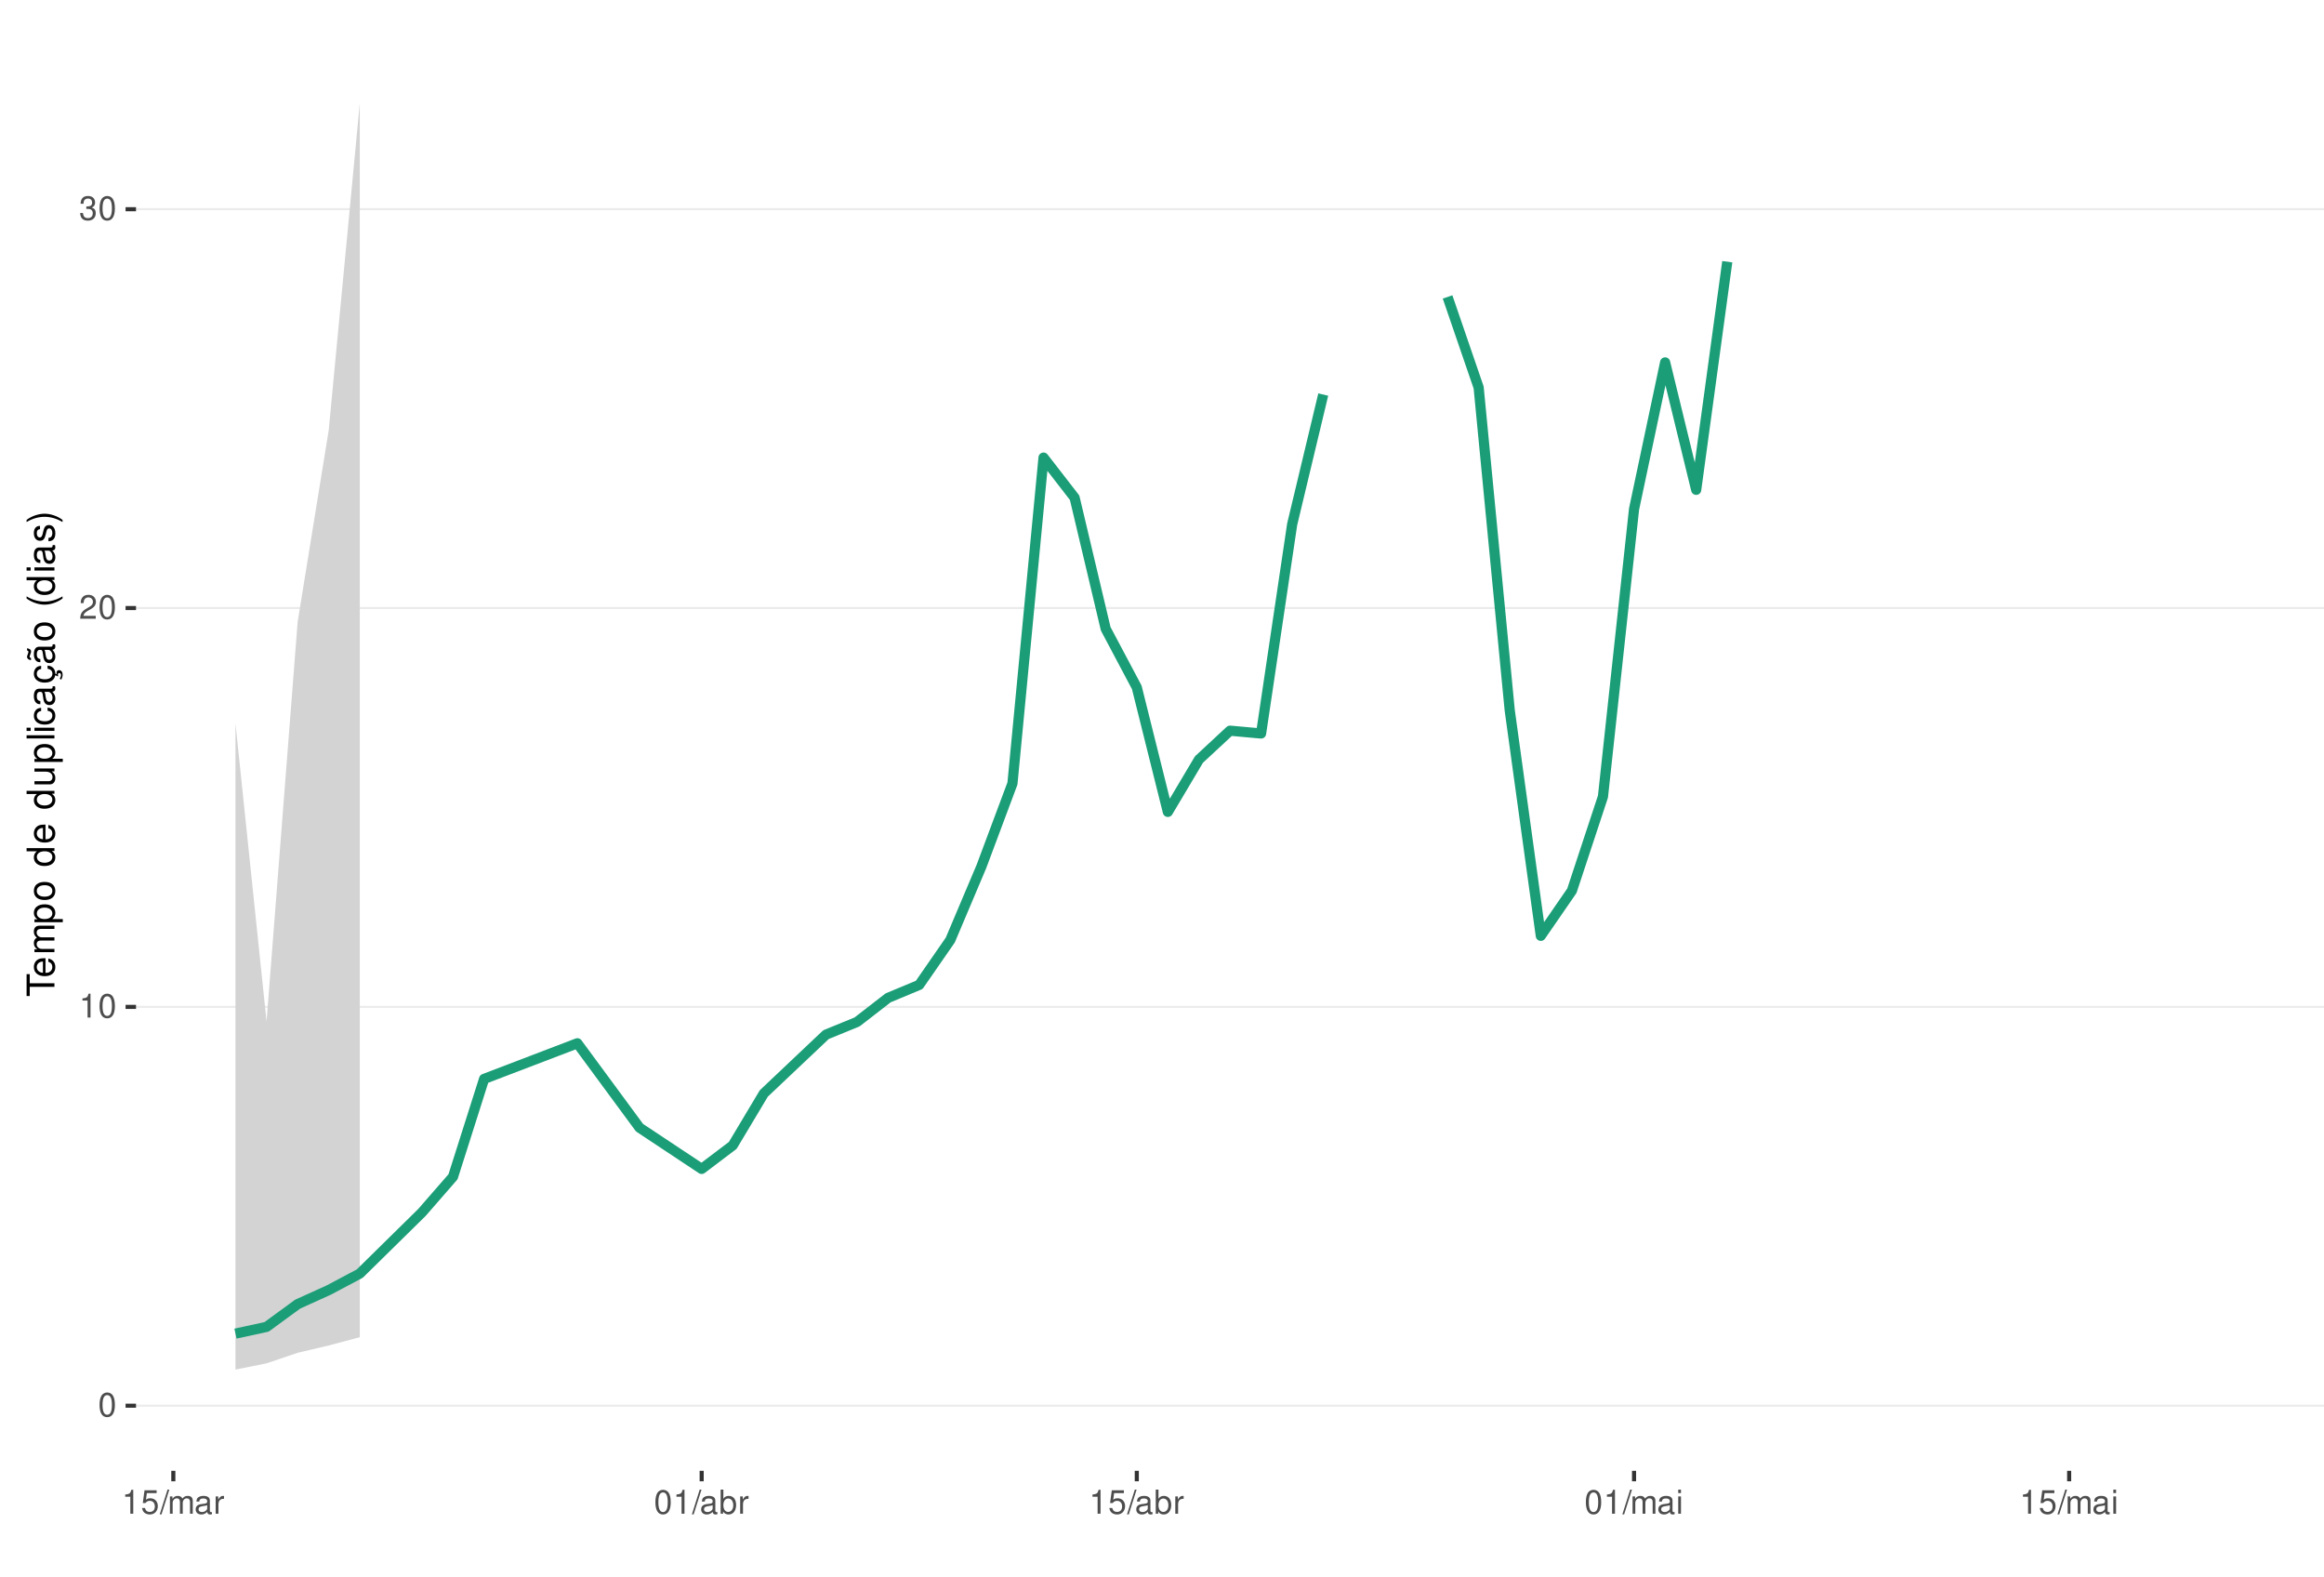
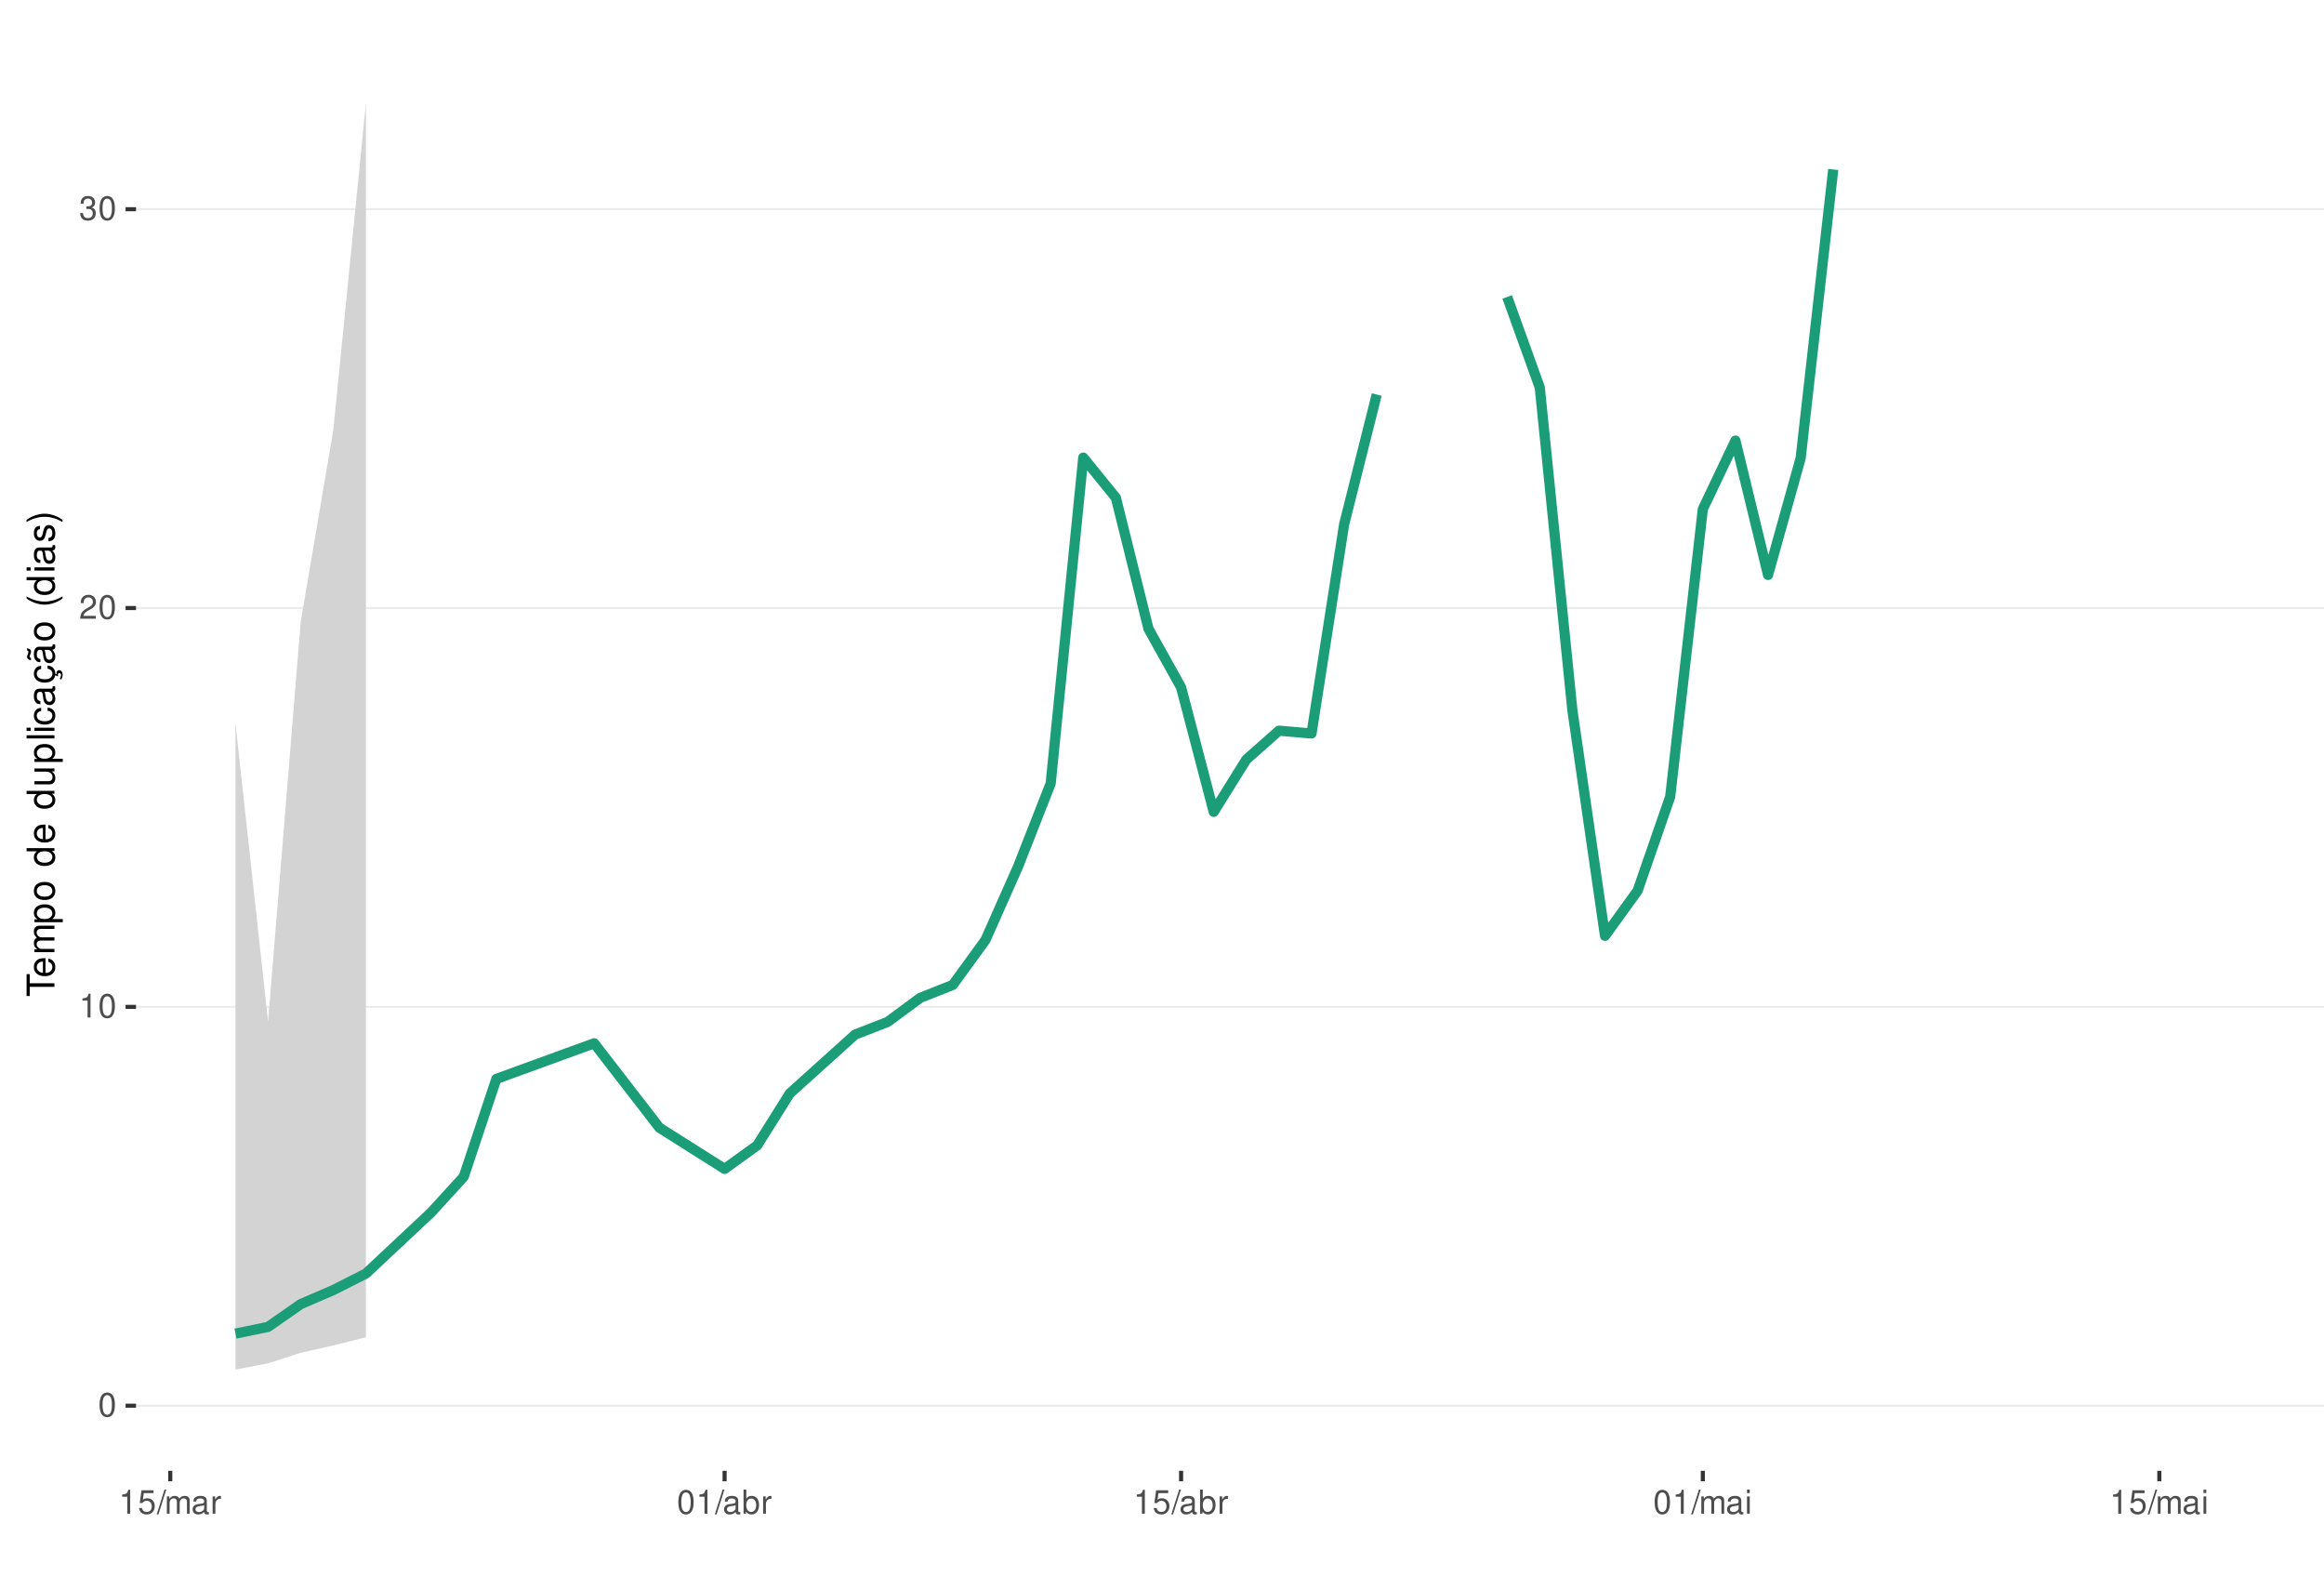
<svg xmlns="http://www.w3.org/2000/svg" xmlns:xlink="http://www.w3.org/1999/xlink" width="609pt" height="413pt" viewBox="0 0 609 413" version="1.1">
  <defs>
    <g>
      <symbol overflow="visible" id="glyph0-0">
        <path style="stroke:none;" d="" />
      </symbol>
      <symbol overflow="visible" id="glyph0-1">
        <path style="stroke:none;" d="M 2.375 -6.266 C 1.812 -6.266 1.297 -6 0.969 -5.578 C 0.578 -5.016 0.375 -4.188 0.375 -3.031 C 0.375 -0.922 1.062 0.203 2.375 0.203 C 3.672 0.203 4.391 -0.922 4.391 -2.984 C 4.391 -4.188 4.203 -5 3.797 -5.578 C 3.469 -6 2.953 -6.266 2.375 -6.266 Z M 2.375 -5.578 C 3.203 -5.578 3.609 -4.75 3.609 -3.047 C 3.609 -1.266 3.219 -0.438 2.359 -0.438 C 1.562 -0.438 1.156 -1.297 1.156 -3.016 C 1.156 -4.75 1.562 -5.578 2.375 -5.578 Z M 2.375 -5.578 " />
      </symbol>
      <symbol overflow="visible" id="glyph0-2">
        <path style="stroke:none;" d="M 2.234 -4.453 L 2.234 0 L 3 0 L 3 -6.266 L 2.5 -6.266 C 2.234 -5.297 2.062 -5.172 0.891 -5.016 L 0.891 -4.453 Z M 2.234 -4.453 " />
      </symbol>
      <symbol overflow="visible" id="glyph0-3">
        <path style="stroke:none;" d="M 4.375 -0.75 L 1.156 -0.75 C 1.234 -1.266 1.5 -1.594 2.266 -2.062 L 3.125 -2.547 C 3.984 -3.016 4.422 -3.656 4.422 -4.438 C 4.422 -4.953 4.219 -5.438 3.859 -5.781 C 3.484 -6.109 3.031 -6.266 2.453 -6.266 C 1.672 -6.266 1.094 -5.984 0.766 -5.438 C 0.547 -5.109 0.453 -4.719 0.438 -4.094 L 1.188 -4.094 C 1.219 -4.516 1.266 -4.766 1.375 -4.984 C 1.578 -5.359 1.969 -5.594 2.438 -5.594 C 3.125 -5.594 3.641 -5.094 3.641 -4.422 C 3.641 -3.906 3.359 -3.484 2.812 -3.172 L 2.016 -2.703 C 0.734 -1.969 0.359 -1.375 0.297 -0.016 L 4.375 -0.016 Z M 4.375 -0.75 " />
      </symbol>
      <symbol overflow="visible" id="glyph0-4">
        <path style="stroke:none;" d="M 1.906 -2.875 L 2.328 -2.875 C 3.156 -2.875 3.594 -2.5 3.594 -1.734 C 3.594 -0.953 3.125 -0.469 2.344 -0.469 C 1.5 -0.469 1.094 -0.906 1.031 -1.812 L 0.281 -1.812 C 0.312 -1.312 0.391 -0.984 0.547 -0.703 C 0.859 -0.109 1.469 0.203 2.297 0.203 C 3.562 0.203 4.375 -0.562 4.375 -1.75 C 4.375 -2.547 4.078 -2.984 3.344 -3.234 C 3.906 -3.469 4.203 -3.906 4.203 -4.531 C 4.203 -5.609 3.5 -6.266 2.328 -6.266 C 1.094 -6.266 0.438 -5.562 0.406 -4.234 L 1.172 -4.234 C 1.172 -4.625 1.219 -4.844 1.312 -5.031 C 1.484 -5.391 1.859 -5.594 2.344 -5.594 C 3.016 -5.594 3.422 -5.188 3.422 -4.516 C 3.422 -4.062 3.266 -3.797 2.922 -3.656 C 2.719 -3.562 2.438 -3.531 1.906 -3.516 Z M 1.906 -2.875 " />
      </symbol>
      <symbol overflow="visible" id="glyph0-5">
        <path style="stroke:none;" d="M 4.125 -6.141 L 0.953 -6.141 L 0.5 -2.797 L 1.188 -2.797 C 1.547 -3.219 1.844 -3.375 2.328 -3.375 C 3.156 -3.375 3.656 -2.797 3.656 -1.891 C 3.656 -1.016 3.156 -0.469 2.312 -0.469 C 1.656 -0.469 1.25 -0.812 1.062 -1.5 L 0.297 -1.5 C 0.406 -1 0.5 -0.766 0.672 -0.531 C 1.016 -0.062 1.641 0.203 2.344 0.203 C 3.578 0.203 4.438 -0.703 4.438 -2 C 4.438 -3.219 3.641 -4.047 2.453 -4.047 C 2.031 -4.047 1.672 -3.938 1.328 -3.672 L 1.562 -5.391 L 4.125 -5.391 Z M 4.125 -6.141 " />
      </symbol>
      <symbol overflow="visible" id="glyph0-6">
        <path style="stroke:none;" d="M 1.984 -6.312 L -0.062 0.172 L 0.406 0.172 L 2.453 -6.312 Z M 1.984 -6.312 " />
      </symbol>
      <symbol overflow="visible" id="glyph0-7">
        <path style="stroke:none;" d="M 0.609 -4.531 L 0.609 0 L 1.328 0 L 1.328 -2.844 C 1.328 -3.5 1.812 -4.031 2.391 -4.031 C 2.938 -4.031 3.234 -3.703 3.234 -3.125 L 3.234 0 L 3.969 0 L 3.969 -2.844 C 3.969 -3.5 4.438 -4.031 5.031 -4.031 C 5.562 -4.031 5.875 -3.703 5.875 -3.125 L 5.875 0 L 6.594 0 L 6.594 -3.406 C 6.594 -4.219 6.125 -4.672 5.281 -4.672 C 4.672 -4.672 4.312 -4.484 3.891 -3.969 C 3.625 -4.453 3.25 -4.672 2.672 -4.672 C 2.062 -4.672 1.656 -4.438 1.266 -3.891 L 1.266 -4.531 Z M 0.609 -4.531 " />
      </symbol>
      <symbol overflow="visible" id="glyph0-8">
        <path style="stroke:none;" d="M 4.625 -0.422 C 4.547 -0.406 4.516 -0.406 4.469 -0.406 C 4.219 -0.406 4.078 -0.531 4.078 -0.766 L 4.078 -3.422 C 4.078 -4.234 3.5 -4.672 2.375 -4.672 C 1.719 -4.672 1.188 -4.469 0.875 -4.141 C 0.672 -3.906 0.578 -3.641 0.562 -3.188 L 1.297 -3.188 C 1.344 -3.75 1.672 -4 2.359 -4 C 3.016 -4 3.375 -3.75 3.375 -3.328 L 3.375 -3.141 C 3.359 -2.828 3.203 -2.703 2.609 -2.625 C 1.594 -2.5 1.438 -2.469 1.156 -2.359 C 0.625 -2.125 0.359 -1.734 0.359 -1.141 C 0.359 -0.312 0.938 0.203 1.859 0.203 C 2.422 0.203 2.875 0 3.391 -0.469 C 3.438 0 3.672 0.203 4.141 0.203 C 4.297 0.203 4.391 0.188 4.625 0.125 Z M 3.375 -1.422 C 3.375 -1.188 3.297 -1.031 3.078 -0.844 C 2.781 -0.578 2.438 -0.438 2.016 -0.438 C 1.453 -0.438 1.109 -0.703 1.109 -1.156 C 1.109 -1.641 1.422 -1.875 2.203 -1.984 C 2.984 -2.094 3.125 -2.125 3.375 -2.234 Z M 3.375 -1.422 " />
      </symbol>
      <symbol overflow="visible" id="glyph0-9">
        <path style="stroke:none;" d="M 0.594 -4.531 L 0.594 0 L 1.328 0 L 1.328 -2.359 C 1.328 -3.438 1.781 -3.938 2.781 -3.906 L 2.781 -4.641 C 2.656 -4.656 2.594 -4.672 2.5 -4.672 C 2.031 -4.672 1.672 -4.391 1.266 -3.719 L 1.266 -4.531 Z M 0.594 -4.531 " />
      </symbol>
      <symbol overflow="visible" id="glyph0-10">
        <path style="stroke:none;" d="M 0.469 -6.312 L 0.469 0 L 1.109 0 L 1.109 -0.578 C 1.469 -0.047 1.922 0.203 2.547 0.203 C 3.75 0.203 4.531 -0.781 4.531 -2.281 C 4.531 -3.75 3.797 -4.672 2.594 -4.672 C 1.969 -4.672 1.531 -4.438 1.188 -3.922 L 1.188 -6.312 Z M 2.453 -3.984 C 3.25 -3.984 3.781 -3.297 3.781 -2.203 C 3.781 -1.172 3.234 -0.469 2.453 -0.469 C 1.672 -0.469 1.188 -1.172 1.188 -2.234 C 1.188 -3.297 1.672 -3.984 2.453 -3.984 Z M 2.453 -3.984 " />
      </symbol>
      <symbol overflow="visible" id="glyph0-11">
        <path style="stroke:none;" d="M 1.297 -4.531 L 0.578 -4.531 L 0.578 0 L 1.297 0 Z M 1.297 -6.312 L 0.578 -6.312 L 0.578 -5.406 L 1.297 -5.406 Z M 1.297 -6.312 " />
      </symbol>
      <symbol overflow="visible" id="glyph1-0">
        <path style="stroke:none;" d="" />
      </symbol>
      <symbol overflow="visible" id="glyph1-1">
        <path style="stroke:none;" d="M -6.469 -3.547 L -6.469 -5.938 L -7.297 -5.938 L -7.297 -0.203 L -6.469 -0.203 L -6.469 -2.609 L 0 -2.609 L 0 -3.547 Z M -6.469 -3.547 " />
      </symbol>
      <symbol overflow="visible" id="glyph1-2">
        <path style="stroke:none;" d="M -2.344 -5.125 C -3.141 -5.125 -3.625 -5.062 -4.016 -4.922 C -4.875 -4.578 -5.391 -3.781 -5.391 -2.797 C -5.391 -1.344 -4.281 -0.406 -2.547 -0.406 C -0.812 -0.406 0.234 -1.297 0.234 -2.781 C 0.234 -3.984 -0.453 -4.812 -1.594 -5.016 L -1.594 -4.188 C -0.906 -3.953 -0.547 -3.484 -0.547 -2.812 C -0.547 -2.281 -0.781 -1.828 -1.219 -1.547 C -1.516 -1.344 -1.812 -1.281 -2.344 -1.266 Z M -3.016 -1.297 C -3.984 -1.359 -4.625 -1.953 -4.625 -2.797 C -4.625 -3.641 -3.953 -4.234 -3.016 -4.234 Z M -3.016 -1.297 " />
      </symbol>
      <symbol overflow="visible" id="glyph1-3">
        <path style="stroke:none;" d="M -5.234 -0.703 L 0 -0.703 L 0 -1.547 L -3.297 -1.547 C -4.047 -1.547 -4.656 -2.094 -4.656 -2.766 C -4.656 -3.391 -4.281 -3.734 -3.609 -3.734 L 0 -3.734 L 0 -4.578 L -3.297 -4.578 C -4.047 -4.578 -4.656 -5.125 -4.656 -5.812 C -4.656 -6.422 -4.266 -6.781 -3.609 -6.781 L 0 -6.781 L 0 -7.625 L -3.938 -7.625 C -4.875 -7.625 -5.391 -7.078 -5.391 -6.094 C -5.391 -5.406 -5.188 -4.984 -4.594 -4.484 C -5.156 -4.188 -5.391 -3.766 -5.391 -3.078 C -5.391 -2.375 -5.125 -1.906 -4.5 -1.469 L -5.234 -1.469 Z M -5.234 -0.703 " />
      </symbol>
      <symbol overflow="visible" id="glyph1-4">
        <path style="stroke:none;" d="M 2.188 -0.547 L 2.188 -1.375 L -0.547 -1.375 C -0.016 -1.812 0.234 -2.312 0.234 -2.984 C 0.234 -4.344 -0.859 -5.234 -2.531 -5.234 C -4.297 -5.234 -5.391 -4.375 -5.391 -2.984 C -5.391 -2.266 -5.062 -1.703 -4.453 -1.312 L -5.234 -1.312 L -5.234 -0.547 Z M -4.609 -2.844 C -4.609 -3.766 -3.797 -4.359 -2.547 -4.359 C -1.359 -4.359 -0.547 -3.75 -0.547 -2.844 C -0.547 -1.953 -1.344 -1.375 -2.578 -1.375 C -3.812 -1.375 -4.609 -1.953 -4.609 -2.844 Z M -4.609 -2.844 " />
      </symbol>
      <symbol overflow="visible" id="glyph1-5">
        <path style="stroke:none;" d="M -5.391 -2.719 C -5.391 -1.234 -4.344 -0.359 -2.578 -0.359 C -0.812 -0.359 0.234 -1.234 0.234 -2.734 C 0.234 -4.203 -0.812 -5.094 -2.547 -5.094 C -4.359 -5.094 -5.391 -4.234 -5.391 -2.719 Z M -4.625 -2.734 C -4.625 -3.672 -3.844 -4.234 -2.547 -4.234 C -1.312 -4.234 -0.547 -3.656 -0.547 -2.734 C -0.547 -1.797 -1.312 -1.234 -2.578 -1.234 C -3.844 -1.234 -4.625 -1.797 -4.625 -2.734 Z M -4.625 -2.734 " />
      </symbol>
      <symbol overflow="visible" id="glyph1-6">
        <path style="stroke:none;" d="" />
      </symbol>
      <symbol overflow="visible" id="glyph1-7">
        <path style="stroke:none;" d="M -7.297 -4.953 L -7.297 -4.125 L -4.578 -4.125 C -5.109 -3.766 -5.391 -3.203 -5.391 -2.516 C -5.391 -1.156 -4.297 -0.266 -2.625 -0.266 C -0.859 -0.266 0.234 -1.125 0.234 -2.547 C 0.234 -3.266 -0.047 -3.766 -0.688 -4.203 L 0 -4.203 L 0 -4.953 Z M -4.609 -2.656 C -4.609 -3.547 -3.812 -4.125 -2.562 -4.125 C -1.344 -4.125 -0.547 -3.547 -0.547 -2.656 C -0.547 -1.734 -1.359 -1.125 -2.578 -1.125 C -3.797 -1.125 -4.609 -1.734 -4.609 -2.656 Z M -4.609 -2.656 " />
      </symbol>
      <symbol overflow="visible" id="glyph1-8">
        <path style="stroke:none;" d="M 0 -4.812 L -5.234 -4.812 L -5.234 -3.984 L -2.266 -3.984 C -1.203 -3.984 -0.5 -3.438 -0.5 -2.562 C -0.5 -1.906 -0.906 -1.484 -1.531 -1.484 L -5.234 -1.484 L -5.234 -0.656 L -1.203 -0.656 C -0.328 -0.656 0.234 -1.297 0.234 -2.312 C 0.234 -3.094 -0.047 -3.578 -0.734 -4.062 L 0 -4.062 Z M 0 -4.812 " />
      </symbol>
      <symbol overflow="visible" id="glyph1-9">
        <path style="stroke:none;" d="M -7.297 -1.516 L -7.297 -0.688 L 0 -0.688 L 0 -1.516 Z M -7.297 -1.516 " />
      </symbol>
      <symbol overflow="visible" id="glyph1-10">
        <path style="stroke:none;" d="M -5.234 -1.5 L -5.234 -0.672 L 0 -0.672 L 0 -1.5 Z M -7.297 -1.5 L -7.297 -0.656 L -6.234 -0.656 L -6.234 -1.5 Z M -7.297 -1.5 " />
      </symbol>
      <symbol overflow="visible" id="glyph1-11">
        <path style="stroke:none;" d="M -3.484 -4.703 C -3.984 -4.672 -4.312 -4.562 -4.609 -4.359 C -5.094 -4 -5.391 -3.375 -5.391 -2.641 C -5.391 -1.219 -4.266 -0.312 -2.531 -0.312 C -0.844 -0.312 0.234 -1.203 0.234 -2.625 C 0.234 -3.875 -0.516 -4.672 -1.797 -4.766 L -1.797 -3.938 C -0.953 -3.797 -0.547 -3.359 -0.547 -2.656 C -0.547 -1.734 -1.297 -1.188 -2.531 -1.188 C -3.844 -1.188 -4.625 -1.719 -4.625 -2.625 C -4.625 -3.328 -4.203 -3.766 -3.484 -3.875 Z M -3.484 -4.703 " />
      </symbol>
      <symbol overflow="visible" id="glyph1-12">
        <path style="stroke:none;" d="M -0.484 -5.344 C -0.469 -5.266 -0.469 -5.219 -0.469 -5.172 C -0.469 -4.875 -0.625 -4.719 -0.875 -4.719 L -3.953 -4.719 C -4.891 -4.719 -5.391 -4.047 -5.391 -2.75 C -5.391 -1.984 -5.172 -1.375 -4.781 -1.016 C -4.516 -0.766 -4.203 -0.672 -3.688 -0.656 L -3.688 -1.484 C -4.328 -1.562 -4.625 -1.938 -4.625 -2.719 C -4.625 -3.484 -4.344 -3.891 -3.844 -3.891 L -3.625 -3.891 C -3.266 -3.875 -3.125 -3.703 -3.047 -3.016 C -2.891 -1.844 -2.844 -1.656 -2.719 -1.344 C -2.453 -0.734 -2 -0.422 -1.312 -0.422 C -0.375 -0.422 0.234 -1.078 0.234 -2.141 C 0.234 -2.797 0 -3.328 -0.547 -3.922 C 0 -3.984 0.234 -4.234 0.234 -4.781 C 0.234 -4.953 0.203 -5.062 0.141 -5.344 Z M -1.656 -3.891 C -1.375 -3.891 -1.203 -3.812 -0.969 -3.562 C -0.656 -3.219 -0.5 -2.812 -0.5 -2.312 C -0.5 -1.672 -0.812 -1.297 -1.344 -1.297 C -1.891 -1.297 -2.172 -1.656 -2.297 -2.547 C -2.422 -3.438 -2.453 -3.609 -2.594 -3.891 Z M -1.656 -3.891 " />
      </symbol>
      <symbol overflow="visible" id="glyph1-13">
        <path style="stroke:none;" d="M 0.234 -2.641 C 0.234 -3.875 -0.547 -4.703 -1.797 -4.766 L -1.797 -3.938 C -0.953 -3.797 -0.531 -3.359 -0.531 -2.656 C -0.531 -1.734 -1.281 -1.188 -2.516 -1.188 C -3.844 -1.188 -4.625 -1.719 -4.625 -2.625 C -4.625 -3.328 -4.203 -3.766 -3.484 -3.875 L -3.484 -4.703 C -3.984 -4.672 -4.312 -4.562 -4.609 -4.359 C -5.094 -4 -5.391 -3.375 -5.391 -2.641 C -5.391 -1.219 -4.266 -0.312 -2.531 -0.312 C -1.469 -0.312 -0.625 -0.672 -0.156 -1.312 C 0.047 -1.594 0.125 -1.812 0.203 -2.25 L 0.922 -1.938 L 0.984 -2.062 C 0.938 -2.188 0.906 -2.25 0.906 -2.375 C 0.906 -2.656 1.047 -2.828 1.281 -2.828 C 1.547 -2.828 1.734 -2.594 1.734 -2.297 C 1.734 -2.031 1.672 -1.844 1.438 -1.406 L 1.406 -1.312 L 1.812 -1.094 C 2.078 -1.75 2.141 -1.953 2.141 -2.344 C 2.141 -3.109 1.781 -3.578 1.203 -3.578 C 0.781 -3.578 0.547 -3.297 0.547 -2.797 C 0.547 -2.703 0.547 -2.641 0.562 -2.516 Z M 0.234 -2.641 " />
      </symbol>
      <symbol overflow="visible" id="glyph1-14">
        <path style="stroke:none;" d="M -0.484 -5.344 C -0.469 -5.266 -0.469 -5.219 -0.469 -5.172 C -0.469 -4.875 -0.625 -4.719 -0.875 -4.719 L -3.953 -4.719 C -4.891 -4.719 -5.391 -4.047 -5.391 -2.75 C -5.391 -1.984 -5.172 -1.375 -4.781 -1.016 C -4.516 -0.766 -4.203 -0.672 -3.688 -0.656 L -3.688 -1.484 C -4.328 -1.562 -4.625 -1.938 -4.625 -2.719 C -4.625 -3.484 -4.344 -3.891 -3.844 -3.891 L -3.625 -3.891 C -3.266 -3.875 -3.125 -3.703 -3.047 -3.016 C -2.891 -1.844 -2.844 -1.656 -2.719 -1.344 C -2.453 -0.734 -2 -0.422 -1.312 -0.422 C -0.375 -0.422 0.234 -1.078 0.234 -2.141 C 0.234 -2.797 0 -3.328 -0.547 -3.922 C 0 -3.984 0.234 -4.234 0.234 -4.781 C 0.234 -4.953 0.203 -5.062 0.141 -5.344 Z M -1.656 -3.891 C -1.375 -3.891 -1.203 -3.812 -0.969 -3.562 C -0.656 -3.219 -0.5 -2.812 -0.5 -2.312 C -0.5 -1.672 -0.812 -1.297 -1.344 -1.297 C -1.891 -1.297 -2.172 -1.656 -2.297 -2.547 C -2.422 -3.438 -2.453 -3.609 -2.594 -3.891 Z M -7.172 -3.75 C -6.922 -3.672 -6.812 -3.547 -6.812 -3.375 C -6.812 -3.25 -6.875 -2.984 -6.984 -2.734 C -7.156 -2.312 -7.172 -2.25 -7.172 -2.047 C -7.172 -1.594 -6.797 -1.297 -6.141 -1.188 L -6.141 -1.766 C -6.375 -1.812 -6.5 -1.938 -6.5 -2.094 C -6.5 -2.203 -6.469 -2.344 -6.375 -2.578 C -6.156 -3.156 -6.125 -3.234 -6.125 -3.438 C -6.125 -3.922 -6.484 -4.219 -7.172 -4.312 Z M -7.172 -3.75 " />
      </symbol>
      <symbol overflow="visible" id="glyph1-15">
        <path style="stroke:none;" d="M -7.297 -2.359 C -5.984 -1.359 -4.156 -0.734 -2.594 -0.734 C -1.016 -0.734 0.812 -1.359 2.125 -2.359 L 2.125 -2.906 C 0.688 -2.031 -0.984 -1.547 -2.594 -1.547 C -4.188 -1.547 -5.875 -2.031 -7.297 -2.906 Z M -7.297 -2.359 " />
      </symbol>
      <symbol overflow="visible" id="glyph1-16">
        <path style="stroke:none;" d="M -3.781 -4.375 C -4.812 -4.375 -5.391 -3.688 -5.391 -2.484 C -5.391 -1.266 -4.766 -0.469 -3.797 -0.469 C -2.969 -0.469 -2.578 -0.891 -2.281 -2.125 L -2.094 -2.906 C -1.953 -3.484 -1.734 -3.719 -1.375 -3.719 C -0.875 -3.719 -0.547 -3.234 -0.547 -2.5 C -0.547 -2.047 -0.672 -1.672 -0.891 -1.453 C -1.047 -1.328 -1.188 -1.266 -1.562 -1.219 L -1.562 -0.344 C -0.344 -0.375 0.234 -1.062 0.234 -2.438 C 0.234 -3.75 -0.422 -4.594 -1.438 -4.594 C -2.203 -4.594 -2.641 -4.156 -2.891 -3.109 L -3.078 -2.312 C -3.234 -1.625 -3.453 -1.344 -3.828 -1.344 C -4.312 -1.344 -4.625 -1.766 -4.625 -2.453 C -4.625 -3.125 -4.328 -3.484 -3.781 -3.5 Z M -3.781 -4.375 " />
      </symbol>
      <symbol overflow="visible" id="glyph1-17">
        <path style="stroke:none;" d="M 2.125 -0.938 C 0.812 -1.938 -1.016 -2.562 -2.578 -2.562 C -4.156 -2.562 -5.984 -1.938 -7.297 -0.938 L -7.297 -0.375 C -5.859 -1.266 -4.188 -1.75 -2.578 -1.75 C -0.984 -1.75 0.703 -1.266 2.125 -0.375 Z M 2.125 -0.938 " />
      </symbol>
    </g>
    <clipPath id="clip1">
      <path d="M 35.645 9.961 L 609 9.961 L 609 385.328 L 35.645 385.328 Z M 35.645 9.961 " />
    </clipPath>
    <clipPath id="clip2">
      <path d="M 35.645 368 L 609 368 L 609 369 L 35.645 369 Z M 35.645 368 " />
    </clipPath>
    <clipPath id="clip3">
      <path d="M 35.645 263 L 609 263 L 609 265 L 35.645 265 Z M 35.645 263 " />
    </clipPath>
    <clipPath id="clip4">
      <path d="M 35.645 159 L 609 159 L 609 160 L 35.645 160 Z M 35.645 159 " />
    </clipPath>
    <clipPath id="clip5">
      <path d="M 35.645 54 L 609 54 L 609 56 L 35.645 56 Z M 35.645 54 " />
    </clipPath>
  </defs>
  <g id="surface84">
    <rect x="0" y="0" width="609" height="413" style="fill:rgb(100%,100%,100%);fill-opacity:1;stroke:none;" />
    <rect x="0" y="0" width="609" height="413" style="fill:rgb(100%,100%,100%);fill-opacity:1;stroke:none;" />
    <path style="fill:none;stroke-width:1.067;stroke-linecap:round;stroke-linejoin:round;stroke:rgb(100%,100%,100%);stroke-opacity:1;stroke-miterlimit:10;" d="M 0 413 L 609 413 L 609 0 L 0 0 Z M 0 413 " />
    <g clip-path="url(#clip1)" clip-rule="nonzero">
      <path style=" stroke:none;fill-rule:nonzero;fill:rgb(100%,100%,100%);fill-opacity:1;" d="M 35.645 385.328 L 609 385.328 L 609 9.961 L 35.645 9.961 Z M 35.645 385.328 " />
    </g>
    <g clip-path="url(#clip2)" clip-rule="nonzero">
      <path style="fill:none;stroke-width:0.533;stroke-linecap:butt;stroke-linejoin:round;stroke:rgb(92.157%,92.157%,92.157%);stroke-opacity:1;stroke-miterlimit:10;" d="M 35.645 368.266 L 609 368.266 " />
    </g>
    <g clip-path="url(#clip3)" clip-rule="nonzero">
      <path style="fill:none;stroke-width:0.533;stroke-linecap:butt;stroke-linejoin:round;stroke:rgb(92.157%,92.157%,92.157%);stroke-opacity:1;stroke-miterlimit:10;" d="M 35.645 263.781 L 609 263.781 " />
    </g>
    <g clip-path="url(#clip4)" clip-rule="nonzero">
      <path style="fill:none;stroke-width:0.533;stroke-linecap:butt;stroke-linejoin:round;stroke:rgb(92.157%,92.157%,92.157%);stroke-opacity:1;stroke-miterlimit:10;" d="M 35.645 159.293 L 609 159.293 " />
    </g>
    <g clip-path="url(#clip5)" clip-rule="nonzero">
      <path style="fill:none;stroke-width:0.533;stroke-linecap:butt;stroke-linejoin:round;stroke:rgb(92.157%,92.157%,92.157%);stroke-opacity:1;stroke-miterlimit:10;" d="M 35.645 54.805 L 609 54.805 " />
    </g>
-     <path style=" stroke:none;fill-rule:nonzero;fill:rgb(82.745%,82.745%,82.745%);fill-opacity:1;" d="M 61.707 189.539 L 69.852 267.617 L 77.996 162.93 L 86.141 112.695 L 94.285 27.023 L 94.285 350.324 L 86.141 352.488 L 77.996 354.406 L 69.852 357.172 L 61.707 358.805 Z M 61.707 189.539 " />
-     <path style="fill:none;stroke-width:2.667;stroke-linecap:butt;stroke-linejoin:round;stroke:rgb(10.588%,61.961%,46.667%);stroke-opacity:1;stroke-miterlimit:10;" d="M 61.707 349.387 L 69.852 347.617 L 77.996 341.664 L 86.141 337.973 L 94.285 333.652 L 110.57 317.637 L 118.715 308.289 L 126.859 282.656 L 151.293 273.32 L 167.582 295.43 L 183.871 306.234 L 192.016 300.074 L 200.16 286.461 L 216.449 271.055 L 224.59 267.727 L 232.734 261.418 L 240.879 258.023 L 249.023 246.273 L 257.168 227.027 L 265.312 205.258 L 273.457 119.883 L 281.602 130.395 L 289.746 164.734 L 297.891 180.082 L 306.035 212.699 L 314.18 198.988 L 322.324 191.426 L 330.465 192.16 L 338.609 137.367 L 346.754 103.363 " />
-     <path style="fill:none;stroke-width:2.667;stroke-linecap:butt;stroke-linejoin:round;stroke:rgb(10.588%,61.961%,46.667%);stroke-opacity:1;stroke-miterlimit:10;" d="M 379.332 77.793 L 387.477 101.523 L 395.621 186.078 L 403.766 245.168 L 411.91 233.355 L 420.055 208.691 L 428.199 133.383 L 436.344 94.945 L 444.484 128.324 L 452.629 68.566 " />
+     <path style=" stroke:none;fill-rule:nonzero;fill:rgb(82.745%,82.745%,82.745%);fill-opacity:1;" d="M 61.707 189.539 L 70.25 267.617 L 78.797 162.93 L 87.34 112.695 L 95.887 27.023 L 95.887 350.324 L 87.34 352.488 L 78.797 354.406 L 70.25 357.172 L 61.707 358.805 Z M 61.707 189.539 " />
+     <path style="fill:none;stroke-width:2.667;stroke-linecap:butt;stroke-linejoin:round;stroke:rgb(10.588%,61.961%,46.667%);stroke-opacity:1;stroke-miterlimit:10;" d="M 61.707 349.387 L 70.25 347.617 L 78.797 341.664 L 87.34 337.973 L 95.887 333.652 L 112.977 317.637 L 121.52 308.289 L 130.066 282.656 L 155.699 273.32 L 172.789 295.43 L 189.879 306.234 L 198.422 300.074 L 206.969 286.461 L 224.059 271.055 L 232.602 267.727 L 241.148 261.418 L 249.691 258.023 L 258.238 246.273 L 266.781 227.027 L 275.328 205.258 L 283.871 119.883 L 292.414 130.395 L 300.961 164.734 L 309.504 180.082 L 318.051 212.699 L 326.594 198.988 L 335.141 191.426 L 343.684 192.16 L 352.23 137.367 L 360.773 103.363 " />
+     <path style="fill:none;stroke-width:2.667;stroke-linecap:butt;stroke-linejoin:round;stroke:rgb(10.588%,61.961%,46.667%);stroke-opacity:1;stroke-miterlimit:10;" d="M 394.953 77.793 L 403.496 101.523 L 412.043 186.078 L 420.586 245.168 L 429.133 233.355 L 437.676 208.691 L 446.223 133.383 L 454.766 115.426 L 463.312 150.629 L 471.855 120.043 L 480.402 44.398 " />
    <g style="fill:rgb(30.196%,30.196%,30.196%);fill-opacity:1;">
      <use xlink:href="#glyph0-1" x="25.715" y="371.071" />
    </g>
    <g style="fill:rgb(30.196%,30.196%,30.196%);fill-opacity:1;">
      <use xlink:href="#glyph0-2" x="20.715" y="266.587" />
      <use xlink:href="#glyph0-1" x="25.715" y="266.587" />
    </g>
    <g style="fill:rgb(30.196%,30.196%,30.196%);fill-opacity:1;">
      <use xlink:href="#glyph0-3" x="20.715" y="162.099" />
      <use xlink:href="#glyph0-1" x="25.715" y="162.099" />
    </g>
    <g style="fill:rgb(30.196%,30.196%,30.196%);fill-opacity:1;">
      <use xlink:href="#glyph0-4" x="20.715" y="57.61" />
      <use xlink:href="#glyph0-1" x="25.715" y="57.61" />
    </g>
    <path style="fill:none;stroke-width:1.067;stroke-linecap:butt;stroke-linejoin:round;stroke:rgb(20%,20%,20%);stroke-opacity:1;stroke-miterlimit:10;" d="M 32.906 368.266 L 35.645 368.266 " />
    <path style="fill:none;stroke-width:1.067;stroke-linecap:butt;stroke-linejoin:round;stroke:rgb(20%,20%,20%);stroke-opacity:1;stroke-miterlimit:10;" d="M 32.906 263.781 L 35.645 263.781 " />
    <path style="fill:none;stroke-width:1.067;stroke-linecap:butt;stroke-linejoin:round;stroke:rgb(20%,20%,20%);stroke-opacity:1;stroke-miterlimit:10;" d="M 32.906 159.293 L 35.645 159.293 " />
    <path style="fill:none;stroke-width:1.067;stroke-linecap:butt;stroke-linejoin:round;stroke:rgb(20%,20%,20%);stroke-opacity:1;stroke-miterlimit:10;" d="M 32.906 54.805 L 35.645 54.805 " />
-     <path style="fill:none;stroke-width:1.067;stroke-linecap:butt;stroke-linejoin:round;stroke:rgb(20%,20%,20%);stroke-opacity:1;stroke-miterlimit:10;" d="M 45.418 388.07 L 45.418 385.328 " />
-     <path style="fill:none;stroke-width:1.067;stroke-linecap:butt;stroke-linejoin:round;stroke:rgb(20%,20%,20%);stroke-opacity:1;stroke-miterlimit:10;" d="M 183.871 388.07 L 183.871 385.328 " />
-     <path style="fill:none;stroke-width:1.067;stroke-linecap:butt;stroke-linejoin:round;stroke:rgb(20%,20%,20%);stroke-opacity:1;stroke-miterlimit:10;" d="M 297.891 388.07 L 297.891 385.328 " />
-     <path style="fill:none;stroke-width:1.067;stroke-linecap:butt;stroke-linejoin:round;stroke:rgb(20%,20%,20%);stroke-opacity:1;stroke-miterlimit:10;" d="M 428.199 388.07 L 428.199 385.328 " />
-     <path style="fill:none;stroke-width:1.067;stroke-linecap:butt;stroke-linejoin:round;stroke:rgb(20%,20%,20%);stroke-opacity:1;stroke-miterlimit:10;" d="M 542.219 388.07 L 542.219 385.328 " />
-     <g style="fill:rgb(30.196%,30.196%,30.196%);fill-opacity:1;">
-       <use xlink:href="#glyph0-2" x="31.918" y="396.567" />
-       <use xlink:href="#glyph0-5" x="36.918" y="396.567" />
-       <use xlink:href="#glyph0-6" x="41.918" y="396.567" />
-       <use xlink:href="#glyph0-7" x="43.918" y="396.567" />
-       <use xlink:href="#glyph0-8" x="50.918" y="396.567" />
-       <use xlink:href="#glyph0-9" x="55.918" y="396.567" />
-     </g>
-     <g style="fill:rgb(30.196%,30.196%,30.196%);fill-opacity:1;">
-       <use xlink:href="#glyph0-1" x="171.371" y="396.567" />
-       <use xlink:href="#glyph0-2" x="176.371" y="396.567" />
-       <use xlink:href="#glyph0-6" x="181.371" y="396.567" />
-       <use xlink:href="#glyph0-8" x="183.371" y="396.567" />
-       <use xlink:href="#glyph0-10" x="188.371" y="396.567" />
-       <use xlink:href="#glyph0-9" x="193.371" y="396.567" />
-     </g>
-     <g style="fill:rgb(30.196%,30.196%,30.196%);fill-opacity:1;">
-       <use xlink:href="#glyph0-2" x="285.391" y="396.567" />
-       <use xlink:href="#glyph0-5" x="290.391" y="396.567" />
-       <use xlink:href="#glyph0-6" x="295.391" y="396.567" />
-       <use xlink:href="#glyph0-8" x="297.391" y="396.567" />
-       <use xlink:href="#glyph0-10" x="302.391" y="396.567" />
-       <use xlink:href="#glyph0-9" x="307.391" y="396.567" />
-     </g>
-     <g style="fill:rgb(30.196%,30.196%,30.196%);fill-opacity:1;">
-       <use xlink:href="#glyph0-1" x="415.199" y="396.567" />
-       <use xlink:href="#glyph0-2" x="420.199" y="396.567" />
-       <use xlink:href="#glyph0-6" x="425.199" y="396.567" />
-       <use xlink:href="#glyph0-7" x="427.199" y="396.567" />
-       <use xlink:href="#glyph0-8" x="434.199" y="396.567" />
-       <use xlink:href="#glyph0-11" x="439.199" y="396.567" />
-     </g>
-     <g style="fill:rgb(30.196%,30.196%,30.196%);fill-opacity:1;">
-       <use xlink:href="#glyph0-2" x="529.219" y="396.567" />
-       <use xlink:href="#glyph0-5" x="534.219" y="396.567" />
-       <use xlink:href="#glyph0-6" x="539.219" y="396.567" />
-       <use xlink:href="#glyph0-7" x="541.219" y="396.567" />
-       <use xlink:href="#glyph0-8" x="548.219" y="396.567" />
-       <use xlink:href="#glyph0-11" x="553.219" y="396.567" />
+     <path style="fill:none;stroke-width:1.067;stroke-linecap:butt;stroke-linejoin:round;stroke:rgb(20%,20%,20%);stroke-opacity:1;stroke-miterlimit:10;" d="M 44.617 388.07 L 44.617 385.328 " />
+     <path style="fill:none;stroke-width:1.067;stroke-linecap:butt;stroke-linejoin:round;stroke:rgb(20%,20%,20%);stroke-opacity:1;stroke-miterlimit:10;" d="M 189.879 388.07 L 189.879 385.328 " />
+     <path style="fill:none;stroke-width:1.067;stroke-linecap:butt;stroke-linejoin:round;stroke:rgb(20%,20%,20%);stroke-opacity:1;stroke-miterlimit:10;" d="M 309.504 388.07 L 309.504 385.328 " />
+     <path style="fill:none;stroke-width:1.067;stroke-linecap:butt;stroke-linejoin:round;stroke:rgb(20%,20%,20%);stroke-opacity:1;stroke-miterlimit:10;" d="M 446.223 388.07 L 446.223 385.328 " />
+     <path style="fill:none;stroke-width:1.067;stroke-linecap:butt;stroke-linejoin:round;stroke:rgb(20%,20%,20%);stroke-opacity:1;stroke-miterlimit:10;" d="M 565.848 388.07 L 565.848 385.328 " />
+     <g style="fill:rgb(30.196%,30.196%,30.196%);fill-opacity:1;">
+       <use xlink:href="#glyph0-2" x="31.117" y="396.567" />
+       <use xlink:href="#glyph0-5" x="36.117" y="396.567" />
+       <use xlink:href="#glyph0-6" x="41.117" y="396.567" />
+       <use xlink:href="#glyph0-7" x="43.117" y="396.567" />
+       <use xlink:href="#glyph0-8" x="50.117" y="396.567" />
+       <use xlink:href="#glyph0-9" x="55.117" y="396.567" />
+     </g>
+     <g style="fill:rgb(30.196%,30.196%,30.196%);fill-opacity:1;">
+       <use xlink:href="#glyph0-1" x="177.379" y="396.567" />
+       <use xlink:href="#glyph0-2" x="182.379" y="396.567" />
+       <use xlink:href="#glyph0-6" x="187.379" y="396.567" />
+       <use xlink:href="#glyph0-8" x="189.379" y="396.567" />
+       <use xlink:href="#glyph0-10" x="194.379" y="396.567" />
+       <use xlink:href="#glyph0-9" x="199.379" y="396.567" />
+     </g>
+     <g style="fill:rgb(30.196%,30.196%,30.196%);fill-opacity:1;">
+       <use xlink:href="#glyph0-2" x="297.004" y="396.567" />
+       <use xlink:href="#glyph0-5" x="302.004" y="396.567" />
+       <use xlink:href="#glyph0-6" x="307.004" y="396.567" />
+       <use xlink:href="#glyph0-8" x="309.004" y="396.567" />
+       <use xlink:href="#glyph0-10" x="314.004" y="396.567" />
+       <use xlink:href="#glyph0-9" x="319.004" y="396.567" />
+     </g>
+     <g style="fill:rgb(30.196%,30.196%,30.196%);fill-opacity:1;">
+       <use xlink:href="#glyph0-1" x="433.223" y="396.567" />
+       <use xlink:href="#glyph0-2" x="438.223" y="396.567" />
+       <use xlink:href="#glyph0-6" x="443.223" y="396.567" />
+       <use xlink:href="#glyph0-7" x="445.223" y="396.567" />
+       <use xlink:href="#glyph0-8" x="452.223" y="396.567" />
+       <use xlink:href="#glyph0-11" x="457.223" y="396.567" />
+     </g>
+     <g style="fill:rgb(30.196%,30.196%,30.196%);fill-opacity:1;">
+       <use xlink:href="#glyph0-2" x="552.848" y="396.567" />
+       <use xlink:href="#glyph0-5" x="557.848" y="396.567" />
+       <use xlink:href="#glyph0-6" x="562.848" y="396.567" />
+       <use xlink:href="#glyph0-7" x="564.848" y="396.567" />
+       <use xlink:href="#glyph0-8" x="571.848" y="396.567" />
+       <use xlink:href="#glyph0-11" x="576.848" y="396.567" />
    </g>
    <g style="fill:rgb(0%,0%,0%);fill-opacity:1;">
      <use xlink:href="#glyph1-1" x="14.263" y="261.145" />
      <use xlink:href="#glyph1-2" x="14.263" y="256.145" />
      <use xlink:href="#glyph1-3" x="14.263" y="250.145" />
      <use xlink:href="#glyph1-4" x="14.263" y="242.145" />
      <use xlink:href="#glyph1-5" x="14.263" y="236.145" />
      <use xlink:href="#glyph1-6" x="14.263" y="230.145" />
      <use xlink:href="#glyph1-7" x="14.263" y="227.145" />
      <use xlink:href="#glyph1-2" x="14.263" y="221.145" />
      <use xlink:href="#glyph1-6" x="14.263" y="215.145" />
      <use xlink:href="#glyph1-7" x="14.263" y="212.145" />
      <use xlink:href="#glyph1-8" x="14.263" y="206.145" />
      <use xlink:href="#glyph1-4" x="14.263" y="200.145" />
      <use xlink:href="#glyph1-9" x="14.263" y="194.145" />
      <use xlink:href="#glyph1-10" x="14.263" y="192.145" />
      <use xlink:href="#glyph1-11" x="14.263" y="190.145" />
      <use xlink:href="#glyph1-12" x="14.263" y="185.145" />
      <use xlink:href="#glyph1-13" x="14.263" y="179.145" />
      <use xlink:href="#glyph1-14" x="14.263" y="174.145" />
      <use xlink:href="#glyph1-5" x="14.263" y="168.145" />
      <use xlink:href="#glyph1-6" x="14.263" y="162.145" />
      <use xlink:href="#glyph1-15" x="14.263" y="159.145" />
      <use xlink:href="#glyph1-7" x="14.263" y="156.145" />
      <use xlink:href="#glyph1-10" x="14.263" y="150.145" />
      <use xlink:href="#glyph1-12" x="14.263" y="148.145" />
      <use xlink:href="#glyph1-16" x="14.263" y="142.145" />
      <use xlink:href="#glyph1-17" x="14.263" y="137.145" />
    </g>
  </g>
</svg>
